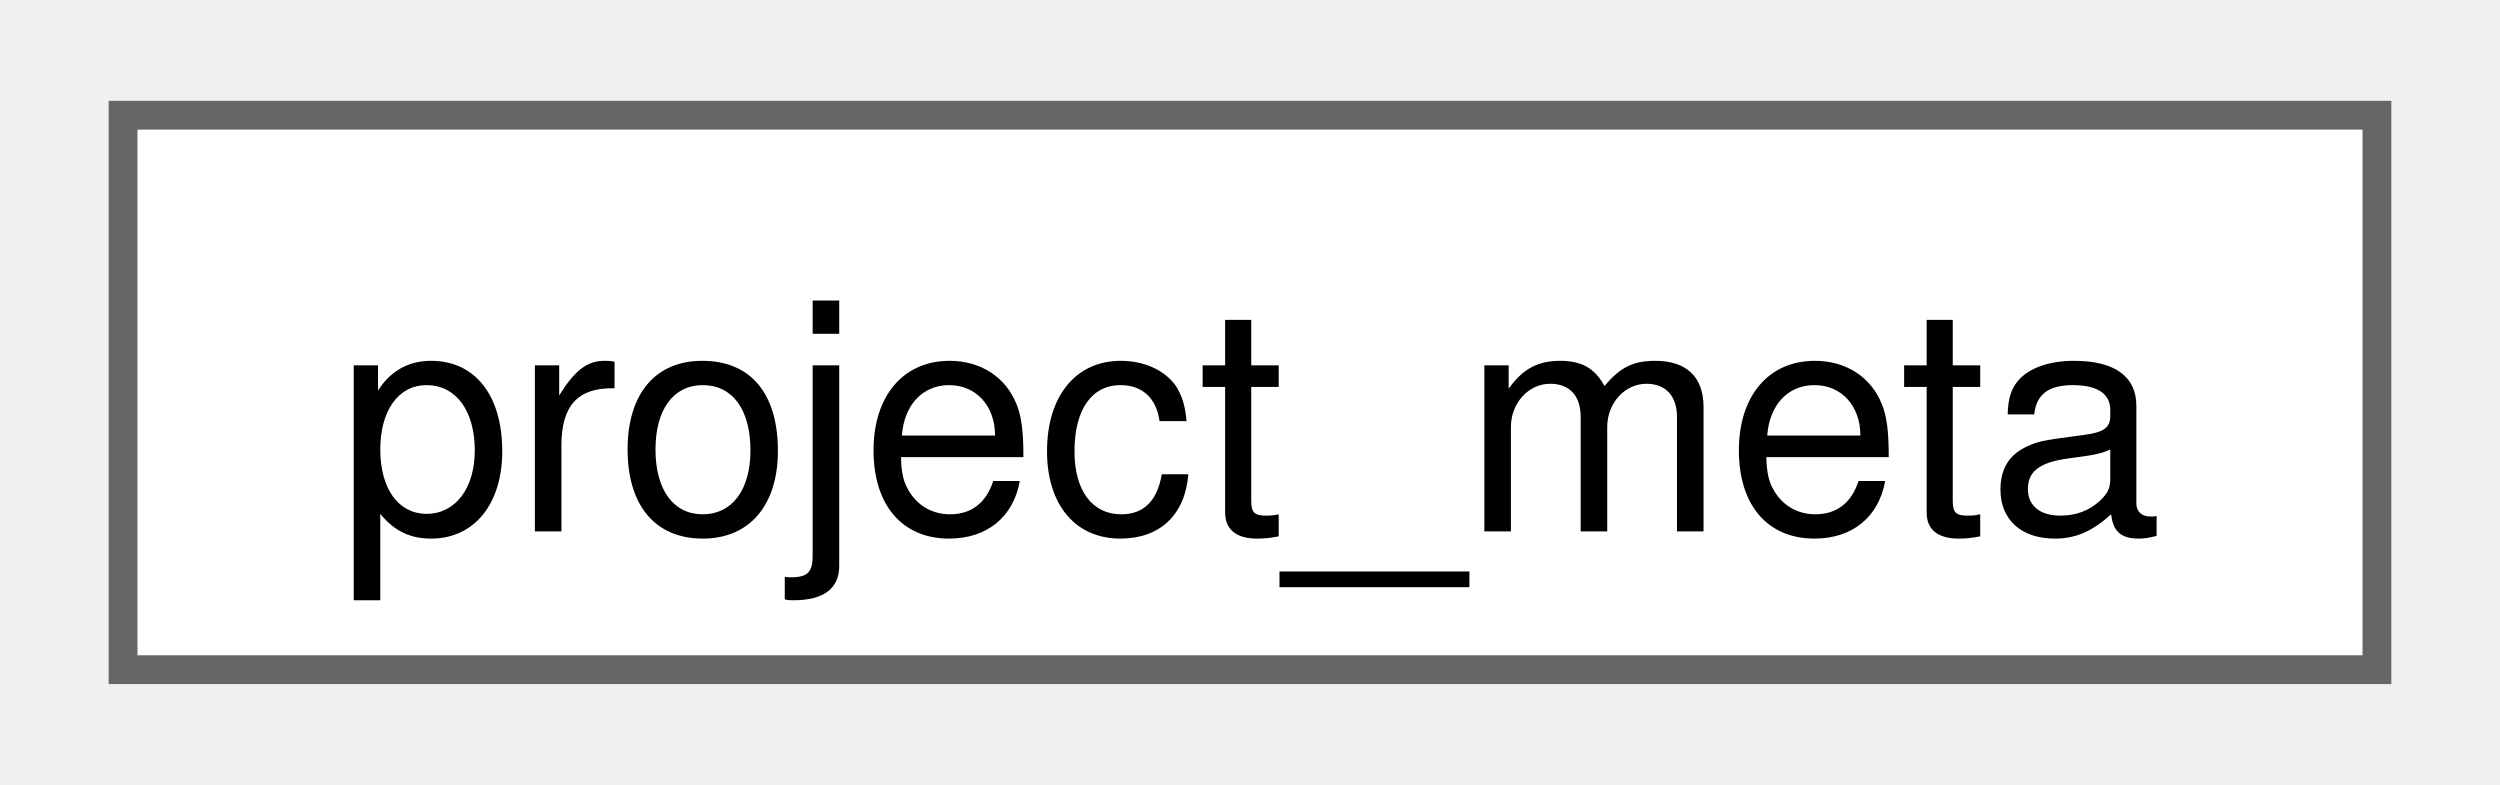
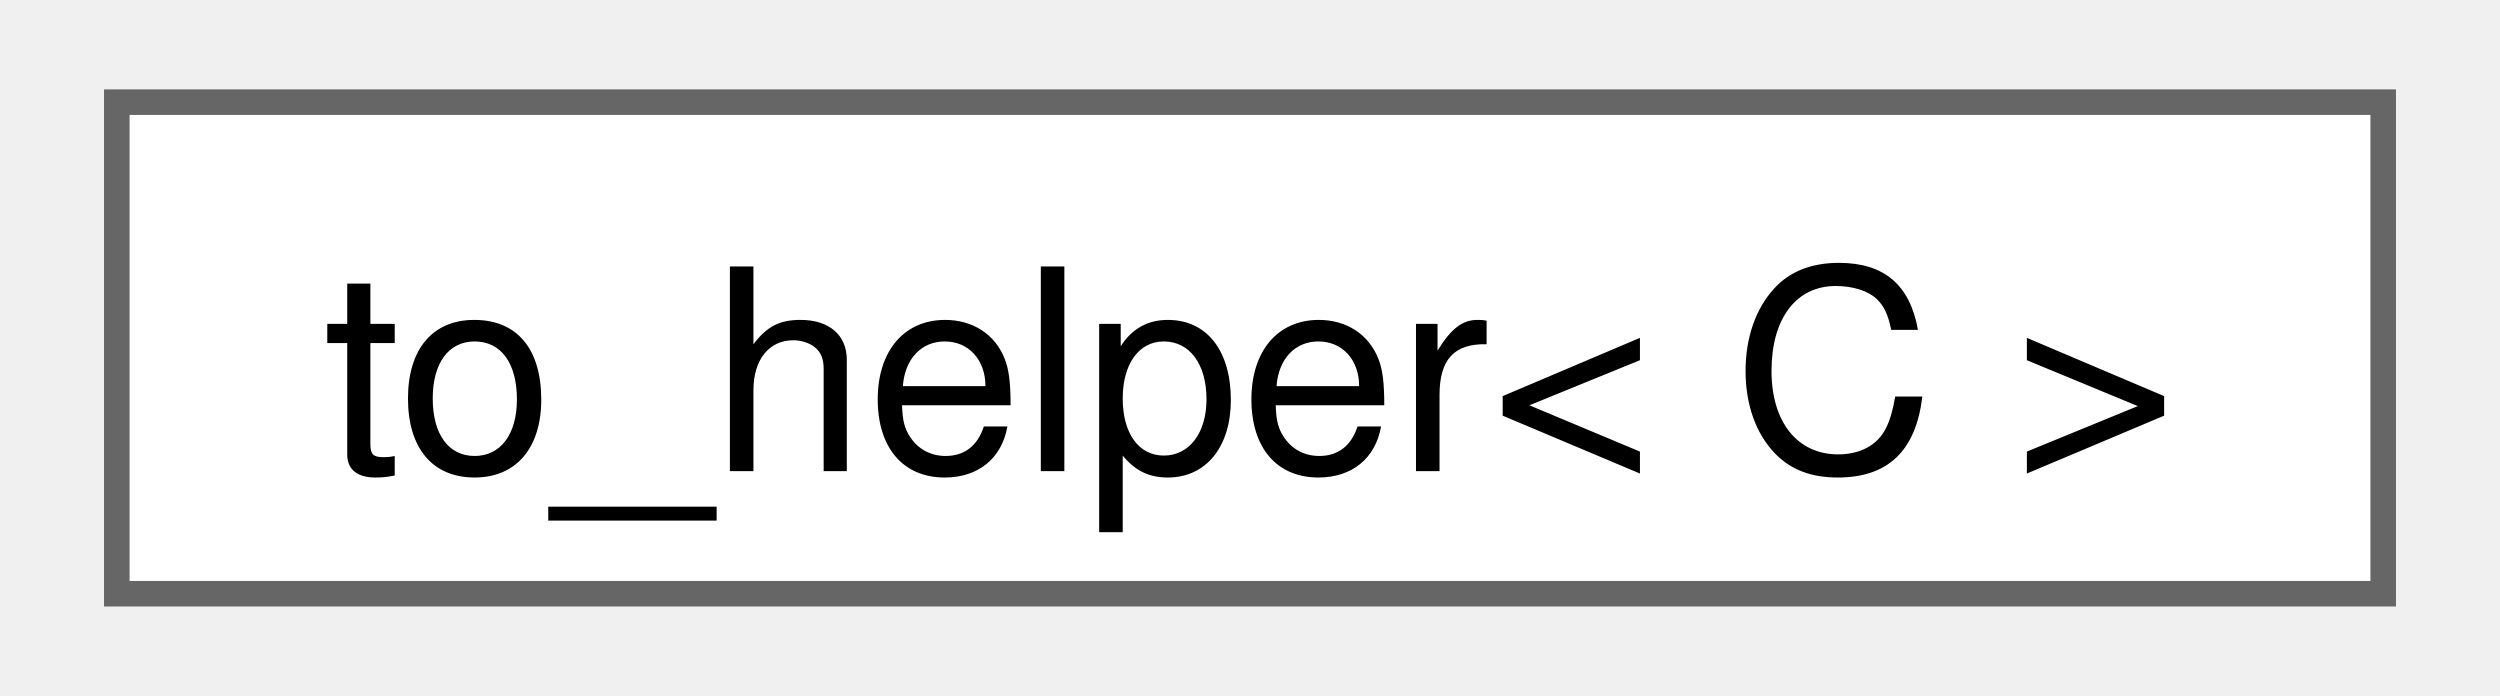
- <svg xmlns="http://www.w3.org/2000/svg" xmlns:xlink="http://www.w3.org/1999/xlink" width="86pt" height="27pt" viewBox="0.00 0.00 86.25 27.25">
+ <svg xmlns="http://www.w3.org/2000/svg" xmlns:xlink="http://www.w3.org/1999/xlink" width="97pt" height="27pt" viewBox="0.00 0.00 96.75 27.25">
  <g id="graph0" class="graph" transform="scale(1 1) rotate(0) translate(4 23.25)">
    <g id="Node000000" class="node">
      <g id="a_Node000000">
-         <a xlink:href="classfloppy_1_1meta_1_1project__meta.html" target="_top" xlink:title="Project metadata constexpr structure.">
-           <polygon fill="white" stroke="#666666" points="78.25,-19.25 0,-19.25 0,0 78.25,0 78.25,-19.25" />
-           <text text-anchor="middle" x="39.12" y="-4.8" font-family="Helvetica,sans-Serif" font-size="11.00">project_meta</text>
+         <a xlink:href="namespacefloppy_1_1ranges_1_1detail.html#structfloppy_1_1ranges_1_1detail_1_1to__helper" target="_top" xlink:title="Converts a source range to a non-view object.">
+           <polygon fill="white" stroke="#666666" points="88.75,-19.25 0,-19.25 0,0 88.75,0 88.75,-19.25" />
+           <text text-anchor="middle" x="44.38" y="-4.8" font-family="Helvetica,sans-Serif" font-size="11.00">to_helper&lt; C &gt;</text>
        </a>
      </g>
    </g>
  </g>
</svg>
